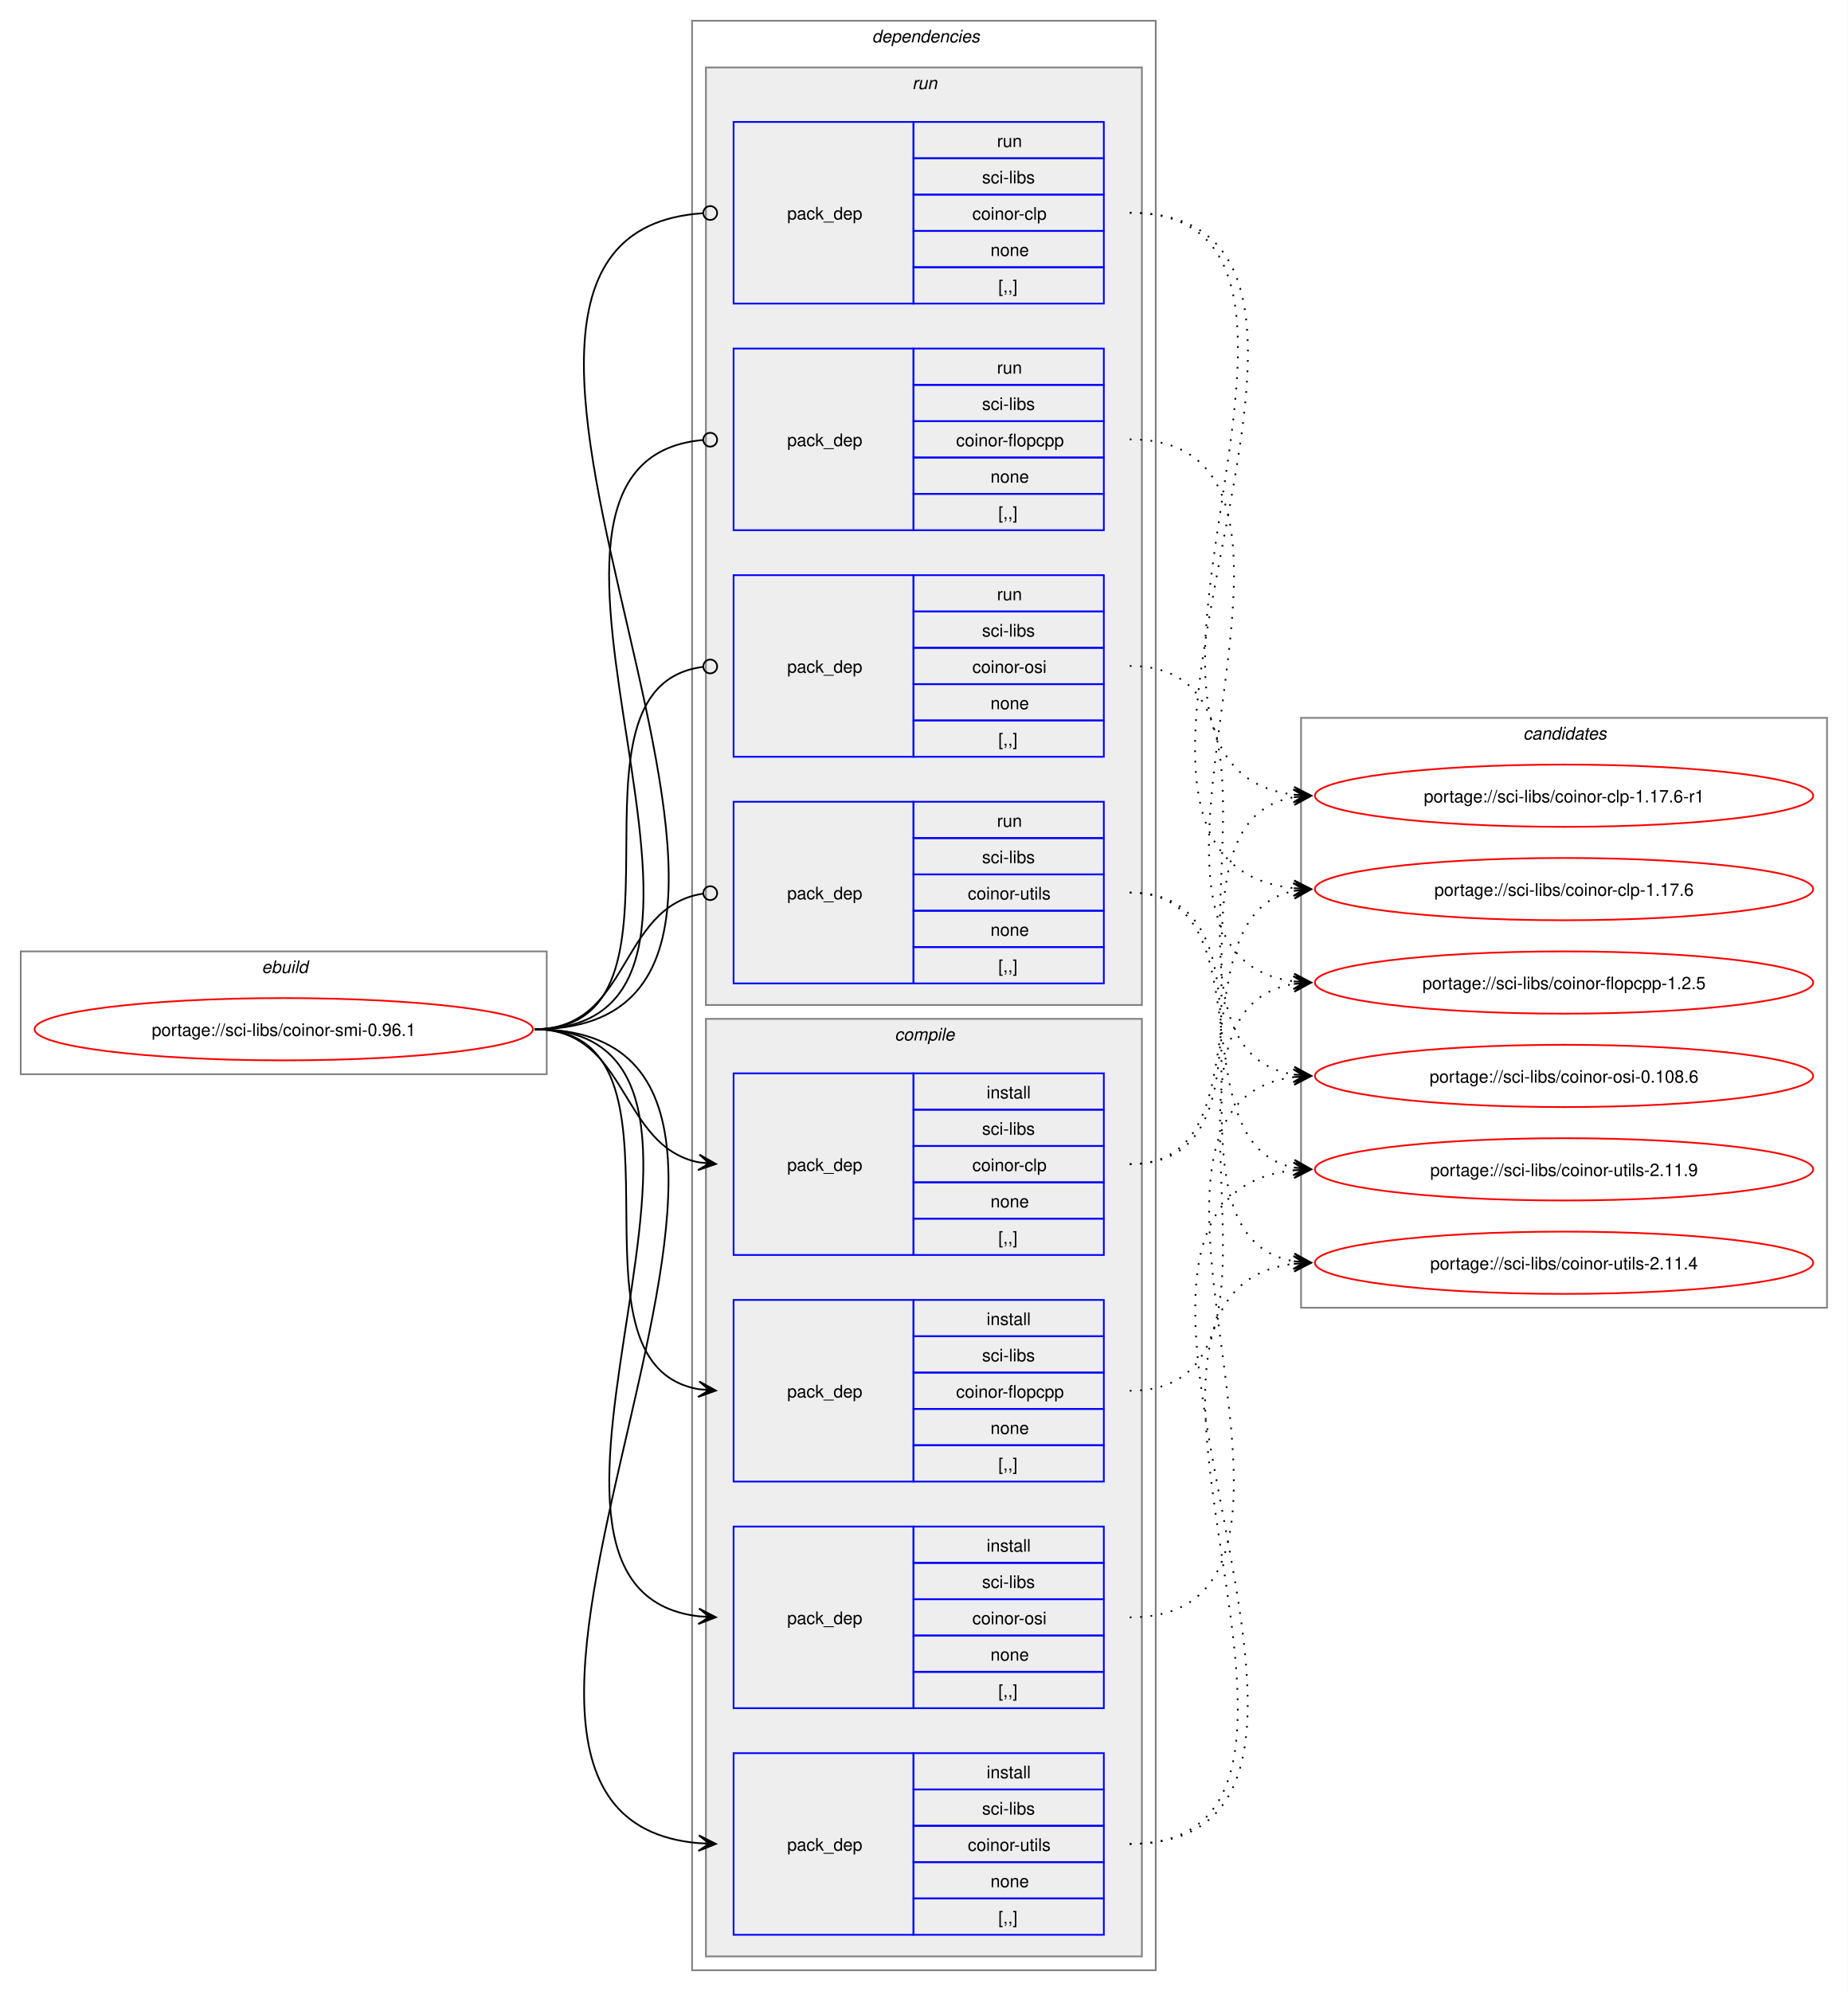
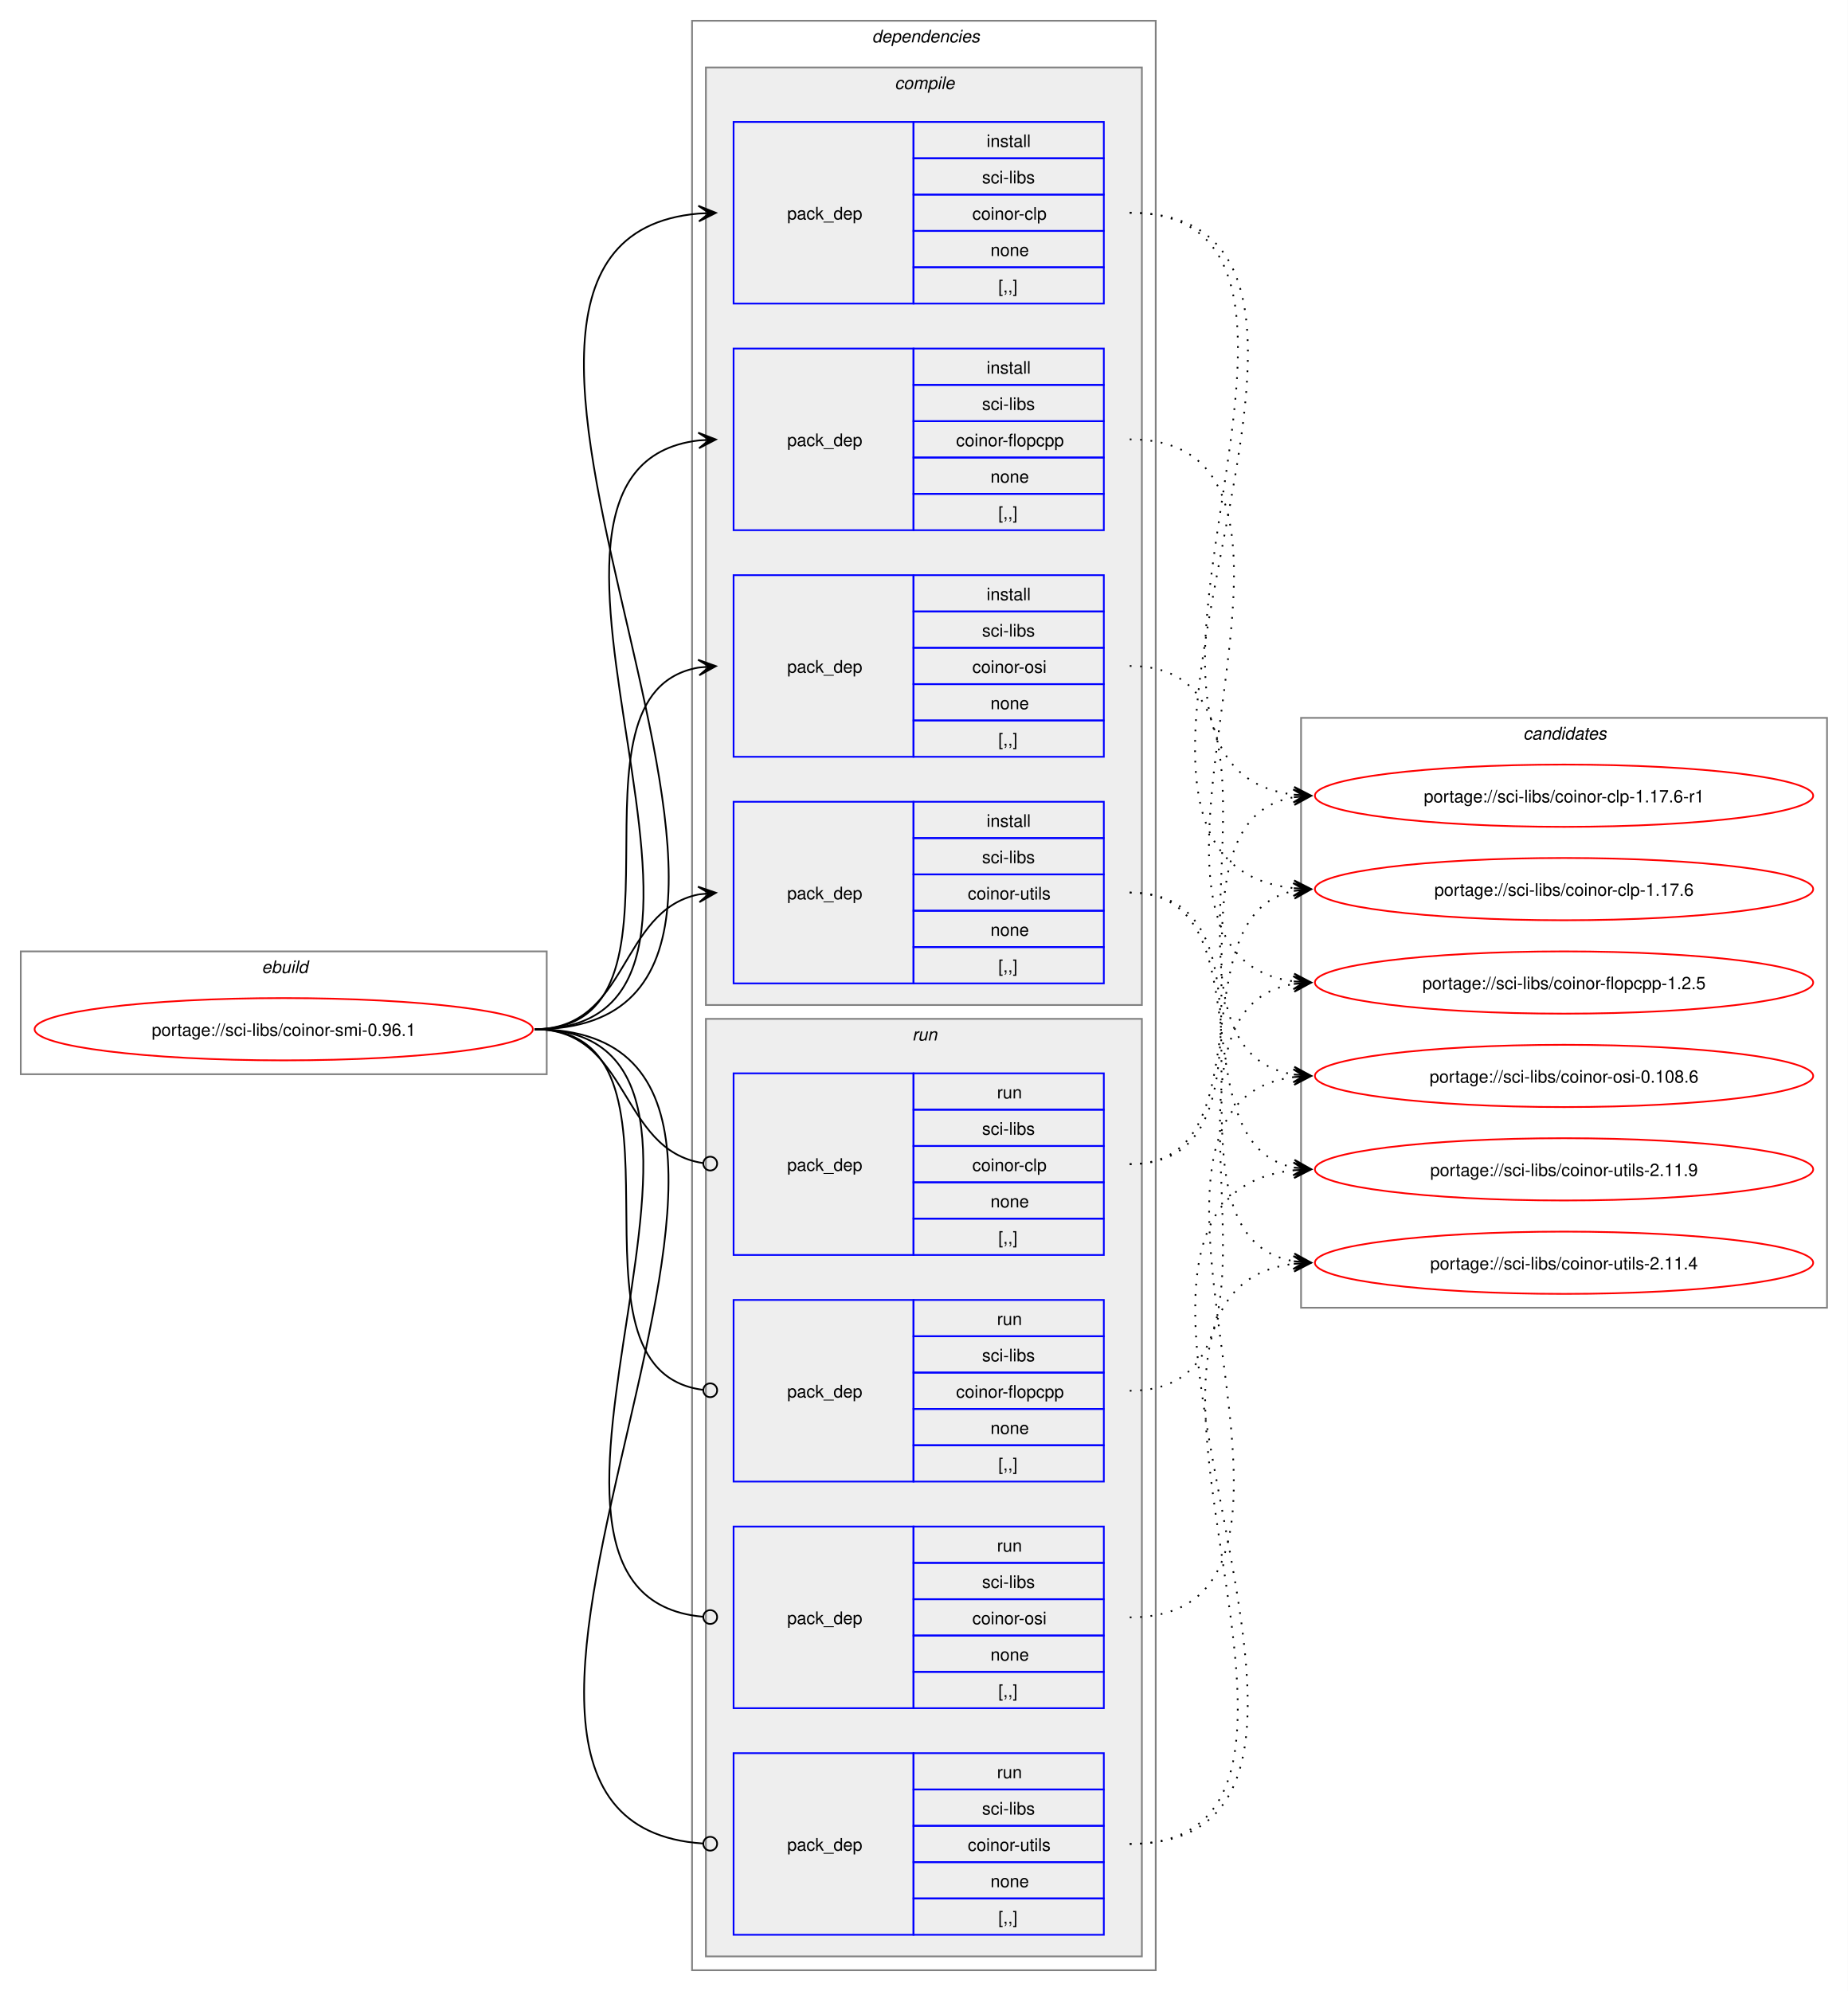
<svg xmlns="http://www.w3.org/2000/svg" xmlns:xlink="http://www.w3.org/1999/xlink" width="1068pt" height="1151pt" viewBox="0.00 0.00 1068.00 1151.00">
  <g id="graph0" class="graph" transform="scale(1 1) rotate(0) translate(4 1147)">
    <polygon fill="white" stroke="none" points="-4,4 -4,-1147 1064,-1147 1064,4 -4,4" />
    <g id="clust1" class="cluster">
      <polygon fill="none" stroke="gray" points="8,-526 8,-597 312,-597 312,-526 8,-526" />
      <text text-anchor="start" x="147.25" y="-584.5" font-family="Helvetica,sans-Serif" font-style="italic" font-size="10.00">ebuild</text>
    </g>
    <g id="clust2" class="cluster">
      <polygon fill="none" stroke="gray" points="396,-8 396,-1135 664,-1135 664,-8 396,-8" />
      <text text-anchor="start" x="500" y="-1122.5" font-family="Helvetica,sans-Serif" font-style="italic" font-size="10.00">dependencies</text>
    </g>
+     <g id="clust3" class="cluster">
+       <polygon fill="#eeeeee" stroke="gray" points="404,-566 404,-1108 656,-1108 656,-566 404,-566" />
+       <text text-anchor="start" x="513.12" y="-1095.5" font-family="Helvetica,sans-Serif" font-style="italic" font-size="10.00">compile</text>
+     </g>
    <g id="clust9" class="cluster">
-       <polygon fill="#eeeeee" stroke="gray" points="404,-566 404,-1108 656,-1108 656,-566 404,-566" />
-       <text text-anchor="start" x="523.25" y="-1095.5" font-family="Helvetica,sans-Serif" font-style="italic" font-size="10.00">run</text>
-     </g>
-     <g id="clust3" class="cluster">
      <polygon fill="#eeeeee" stroke="gray" points="404,-16 404,-558 656,-558 656,-16 404,-16" />
-       <text text-anchor="start" x="513.12" y="-545.5" font-family="Helvetica,sans-Serif" font-style="italic" font-size="10.00">compile</text>
+       <text text-anchor="start" x="523.25" y="-545.5" font-family="Helvetica,sans-Serif" font-style="italic" font-size="10.00">run</text>
    </g>
    <g id="clust14" class="cluster">
      <polygon fill="none" stroke="gray" points="748,-391 748,-732 1052,-732 1052,-391 748,-391" />
      <text text-anchor="start" x="876.38" y="-719.5" font-family="Helvetica,sans-Serif" font-style="italic" font-size="10.00">candidates</text>
    </g>
    <g id="node1" class="node">
      <g id="a_node1">
        <a xlink:href="../sci-libs/coinor-smi-0.96.1.svg" xlink:title="portage://sci-libs/coinor-smi-0.96.1">
          <ellipse fill="none" stroke="red" cx="160" cy="-552" rx="144" ry="18" />
          <text text-anchor="middle" x="160" y="-548.12" font-family="Helvetica,sans-Serif" font-size="10.00">portage://sci-libs/coinor-smi-0.96.1</text>
        </a>
      </g>
    </g>
    <g id="node2" class="node">
+       <polygon fill="none" stroke="blue" points="420,-971.5 420,-1076.5 524,-1076.5 524,-971.5 420,-971.5" />
+       <text text-anchor="start" x="451" y="-1020.12" font-family="Helvetica,sans-Serif" font-size="10.00">pack_dep</text>
+       <polygon fill="none" stroke="blue" points="524,-1055.5 524,-1076.5 634,-1076.5 634,-1055.5 524,-1055.5" />
+       <text text-anchor="start" x="566.25" y="-1062" font-family="Helvetica,sans-Serif" font-size="10.00">install</text>
+       <polygon fill="none" stroke="blue" points="524,-1034.5 524,-1055.5 634,-1055.5 634,-1034.5 524,-1034.5" />
+       <text text-anchor="start" x="563.62" y="-1041" font-family="Helvetica,sans-Serif" font-size="10.00">sci-libs</text>
+       <polygon fill="none" stroke="blue" points="524,-1013.5 524,-1034.5 634,-1034.5 634,-1013.5 524,-1013.5" />
+       <text text-anchor="start" x="558" y="-1020" font-family="Helvetica,sans-Serif" font-size="10.00">coinor-clp</text>
+       <polygon fill="none" stroke="blue" points="524,-992.5 524,-1013.5 634,-1013.5 634,-992.5 524,-992.5" />
+       <text text-anchor="start" x="568.5" y="-999" font-family="Helvetica,sans-Serif" font-size="10.00">none</text>
+       <polygon fill="none" stroke="blue" points="524,-971.5 524,-992.5 634,-992.5 634,-971.5 524,-971.5" />
+       <text text-anchor="start" x="573" y="-978" font-family="Helvetica,sans-Serif" font-size="10.00">[,,]</text>
+     </g>
+     <g id="edge1" class="edge">
+       <path fill="none" stroke="black" d="M305,-552C516.12,-552 207.53,-1007.1 399.87,-1023.54" />
+       <polygon fill="black" stroke="black" points="409.78,-1023.95 399.61,-1028.04 406,-1023.8 399.79,-1023.54 399.79,-1023.54 399.79,-1023.54 406,-1023.8 399.98,-1019.04 409.78,-1023.95" />
+     </g>
+     <g id="node3" class="node">
+       <polygon fill="none" stroke="blue" points="420,-840.5 420,-945.5 524,-945.5 524,-840.5 420,-840.5" />
+       <text text-anchor="start" x="451" y="-889.12" font-family="Helvetica,sans-Serif" font-size="10.00">pack_dep</text>
+       <polygon fill="none" stroke="blue" points="524,-924.5 524,-945.5 634,-945.5 634,-924.5 524,-924.5" />
+       <text text-anchor="start" x="566.25" y="-931" font-family="Helvetica,sans-Serif" font-size="10.00">install</text>
+       <polygon fill="none" stroke="blue" points="524,-903.5 524,-924.5 634,-924.5 634,-903.5 524,-903.5" />
+       <text text-anchor="start" x="563.62" y="-910" font-family="Helvetica,sans-Serif" font-size="10.00">sci-libs</text>
+       <polygon fill="none" stroke="blue" points="524,-882.5 524,-903.5 634,-903.5 634,-882.5 524,-882.5" />
+       <text text-anchor="start" x="548.62" y="-889" font-family="Helvetica,sans-Serif" font-size="10.00">coinor-flopcpp</text>
+       <polygon fill="none" stroke="blue" points="524,-861.5 524,-882.5 634,-882.5 634,-861.5 524,-861.5" />
+       <text text-anchor="start" x="568.5" y="-868" font-family="Helvetica,sans-Serif" font-size="10.00">none</text>
+       <polygon fill="none" stroke="blue" points="524,-840.5 524,-861.5 634,-861.5 634,-840.5 524,-840.5" />
+       <text text-anchor="start" x="573" y="-847" font-family="Helvetica,sans-Serif" font-size="10.00">[,,]</text>
+     </g>
+     <g id="edge2" class="edge">
+       <path fill="none" stroke="black" d="M305,-552C459.83,-552 262.39,-876.55 400.03,-892.4" />
+       <polygon fill="black" stroke="black" points="409.78,-892.93 399.55,-896.88 406.01,-892.73 399.8,-892.39 399.8,-892.39 399.8,-892.39 406.01,-892.73 400.04,-887.89 409.78,-892.93" />
+     </g>
+     <g id="node4" class="node">
+       <polygon fill="none" stroke="blue" points="420,-709.5 420,-814.5 524,-814.5 524,-709.5 420,-709.5" />
+       <text text-anchor="start" x="451" y="-758.12" font-family="Helvetica,sans-Serif" font-size="10.00">pack_dep</text>
+       <polygon fill="none" stroke="blue" points="524,-793.5 524,-814.5 634,-814.5 634,-793.5 524,-793.5" />
+       <text text-anchor="start" x="566.25" y="-800" font-family="Helvetica,sans-Serif" font-size="10.00">install</text>
+       <polygon fill="none" stroke="blue" points="524,-772.5 524,-793.5 634,-793.5 634,-772.5 524,-772.5" />
+       <text text-anchor="start" x="563.62" y="-779" font-family="Helvetica,sans-Serif" font-size="10.00">sci-libs</text>
+       <polygon fill="none" stroke="blue" points="524,-751.5 524,-772.5 634,-772.5 634,-751.5 524,-751.5" />
+       <text text-anchor="start" x="558" y="-758" font-family="Helvetica,sans-Serif" font-size="10.00">coinor-osi</text>
+       <polygon fill="none" stroke="blue" points="524,-730.5 524,-751.5 634,-751.5 634,-730.5 524,-730.5" />
+       <text text-anchor="start" x="568.5" y="-737" font-family="Helvetica,sans-Serif" font-size="10.00">none</text>
+       <polygon fill="none" stroke="blue" points="524,-709.5 524,-730.5 634,-730.5 634,-709.5 524,-709.5" />
+       <text text-anchor="start" x="573" y="-716" font-family="Helvetica,sans-Serif" font-size="10.00">[,,]</text>
+     </g>
+     <g id="edge3" class="edge">
+       <path fill="none" stroke="black" d="M305,-552C405.57,-552 314,-746.31 399.94,-761.11" />
+       <polygon fill="black" stroke="black" points="409.79,-761.9 399.46,-765.59 406.02,-761.6 399.82,-761.1 399.82,-761.1 399.82,-761.1 406.02,-761.6 400.18,-756.61 409.79,-761.9" />
+     </g>
+     <g id="node5" class="node">
+       <polygon fill="none" stroke="blue" points="420,-578.5 420,-683.5 524,-683.5 524,-578.5 420,-578.5" />
+       <text text-anchor="start" x="451" y="-627.12" font-family="Helvetica,sans-Serif" font-size="10.00">pack_dep</text>
+       <polygon fill="none" stroke="blue" points="524,-662.5 524,-683.5 634,-683.5 634,-662.5 524,-662.5" />
+       <text text-anchor="start" x="566.25" y="-669" font-family="Helvetica,sans-Serif" font-size="10.00">install</text>
+       <polygon fill="none" stroke="blue" points="524,-641.5 524,-662.5 634,-662.5 634,-641.5 524,-641.5" />
+       <text text-anchor="start" x="563.62" y="-648" font-family="Helvetica,sans-Serif" font-size="10.00">sci-libs</text>
+       <polygon fill="none" stroke="blue" points="524,-620.5 524,-641.5 634,-641.5 634,-620.5 524,-620.5" />
+       <text text-anchor="start" x="555.38" y="-627" font-family="Helvetica,sans-Serif" font-size="10.00">coinor-utils</text>
+       <polygon fill="none" stroke="blue" points="524,-599.5 524,-620.5 634,-620.5 634,-599.5 524,-599.5" />
+       <text text-anchor="start" x="568.5" y="-606" font-family="Helvetica,sans-Serif" font-size="10.00">none</text>
+       <polygon fill="none" stroke="blue" points="524,-578.5 524,-599.5 634,-599.5 634,-578.5 524,-578.5" />
+       <text text-anchor="start" x="573" y="-585" font-family="Helvetica,sans-Serif" font-size="10.00">[,,]</text>
+     </g>
+     <g id="edge4" class="edge">
+       <path fill="none" stroke="black" d="M305,-552C359.74,-552 353.49,-620.57 399.89,-629.94" />
+       <polygon fill="black" stroke="black" points="409.79,-630.88 399.41,-634.42 406.02,-630.53 399.83,-629.94 399.83,-629.94 399.83,-629.94 406.02,-630.53 400.26,-625.46 409.79,-630.88" />
+     </g>
+     <g id="node6" class="node">
      <polygon fill="none" stroke="blue" points="420,-421.5 420,-526.5 524,-526.5 524,-421.5 420,-421.5" />
      <text text-anchor="start" x="451" y="-470.12" font-family="Helvetica,sans-Serif" font-size="10.00">pack_dep</text>
      <polygon fill="none" stroke="blue" points="524,-505.5 524,-526.5 634,-526.5 634,-505.5 524,-505.5" />
-       <text text-anchor="start" x="566.25" y="-512" font-family="Helvetica,sans-Serif" font-size="10.00">install</text>
+       <text text-anchor="start" x="572.25" y="-512" font-family="Helvetica,sans-Serif" font-size="10.00">run</text>
      <polygon fill="none" stroke="blue" points="524,-484.5 524,-505.5 634,-505.5 634,-484.5 524,-484.5" />
      <text text-anchor="start" x="563.62" y="-491" font-family="Helvetica,sans-Serif" font-size="10.00">sci-libs</text>
      <polygon fill="none" stroke="blue" points="524,-463.5 524,-484.5 634,-484.5 634,-463.5 524,-463.5" />
      <text text-anchor="start" x="558" y="-470" font-family="Helvetica,sans-Serif" font-size="10.00">coinor-clp</text>
      <polygon fill="none" stroke="blue" points="524,-442.5 524,-463.5 634,-463.5 634,-442.5 524,-442.5" />
      <text text-anchor="start" x="568.5" y="-449" font-family="Helvetica,sans-Serif" font-size="10.00">none</text>
      <polygon fill="none" stroke="blue" points="524,-421.5 524,-442.5 634,-442.5 634,-421.5 524,-421.5" />
      <text text-anchor="start" x="573" y="-428" font-family="Helvetica,sans-Serif" font-size="10.00">[,,]</text>
    </g>
-     <g id="edge1" class="edge">
-       <path fill="none" stroke="black" d="M305,-552C359.49,-552 353.69,-484.3 399.93,-475.04" />
-       <polygon fill="black" stroke="black" points="409.79,-474.11 400.25,-479.53 406.02,-474.47 399.83,-475.05 399.83,-475.05 399.83,-475.05 406.02,-474.47 399.41,-470.57 409.79,-474.11" />
-     </g>
-     <g id="node3" class="node">
+     <g id="edge5" class="edge">
+       <path fill="none" stroke="black" d="M305,-552C360.41,-552 353.47,-482.01 402.31,-474.63" />
+       <ellipse fill="none" stroke="black" cx="406.51" cy="-474.32" rx="4" ry="4" />
+     </g>
+     <g id="node7" class="node">
      <polygon fill="none" stroke="blue" points="420,-290.5 420,-395.5 524,-395.5 524,-290.5 420,-290.5" />
      <text text-anchor="start" x="451" y="-339.12" font-family="Helvetica,sans-Serif" font-size="10.00">pack_dep</text>
      <polygon fill="none" stroke="blue" points="524,-374.5 524,-395.5 634,-395.5 634,-374.5 524,-374.5" />
-       <text text-anchor="start" x="566.25" y="-381" font-family="Helvetica,sans-Serif" font-size="10.00">install</text>
+       <text text-anchor="start" x="572.25" y="-381" font-family="Helvetica,sans-Serif" font-size="10.00">run</text>
      <polygon fill="none" stroke="blue" points="524,-353.5 524,-374.5 634,-374.5 634,-353.5 524,-353.5" />
      <text text-anchor="start" x="563.62" y="-360" font-family="Helvetica,sans-Serif" font-size="10.00">sci-libs</text>
      <polygon fill="none" stroke="blue" points="524,-332.5 524,-353.5 634,-353.5 634,-332.5 524,-332.5" />
      <text text-anchor="start" x="548.62" y="-339" font-family="Helvetica,sans-Serif" font-size="10.00">coinor-flopcpp</text>
      <polygon fill="none" stroke="blue" points="524,-311.5 524,-332.5 634,-332.5 634,-311.5 524,-311.5" />
      <text text-anchor="start" x="568.5" y="-318" font-family="Helvetica,sans-Serif" font-size="10.00">none</text>
      <polygon fill="none" stroke="blue" points="524,-290.5 524,-311.5 634,-311.5 634,-290.5 524,-290.5" />
      <text text-anchor="start" x="573" y="-297" font-family="Helvetica,sans-Serif" font-size="10.00">[,,]</text>
    </g>
-     <g id="edge2" class="edge">
-       <path fill="none" stroke="black" d="M305,-552C405.19,-552 314.34,-358.62 399.98,-343.89" />
-       <polygon fill="black" stroke="black" points="409.79,-343.1 400.18,-348.38 406.02,-343.4 399.82,-343.9 399.82,-343.9 399.82,-343.9 406.02,-343.4 399.46,-339.41 409.79,-343.1" />
-     </g>
-     <g id="node4" class="node">
+     <g id="edge6" class="edge">
+       <path fill="none" stroke="black" d="M305,-552C406,-552 312.85,-355.46 402.1,-343.56" />
+       <ellipse fill="none" stroke="black" cx="406.51" cy="-343.28" rx="4" ry="4" />
+     </g>
+     <g id="node8" class="node">
      <polygon fill="none" stroke="blue" points="420,-159.5 420,-264.5 524,-264.5 524,-159.5 420,-159.5" />
      <text text-anchor="start" x="451" y="-208.12" font-family="Helvetica,sans-Serif" font-size="10.00">pack_dep</text>
      <polygon fill="none" stroke="blue" points="524,-243.5 524,-264.5 634,-264.5 634,-243.5 524,-243.5" />
-       <text text-anchor="start" x="566.25" y="-250" font-family="Helvetica,sans-Serif" font-size="10.00">install</text>
+       <text text-anchor="start" x="572.25" y="-250" font-family="Helvetica,sans-Serif" font-size="10.00">run</text>
      <polygon fill="none" stroke="blue" points="524,-222.5 524,-243.5 634,-243.5 634,-222.5 524,-222.5" />
      <text text-anchor="start" x="563.62" y="-229" font-family="Helvetica,sans-Serif" font-size="10.00">sci-libs</text>
      <polygon fill="none" stroke="blue" points="524,-201.5 524,-222.5 634,-222.5 634,-201.5 524,-201.5" />
      <text text-anchor="start" x="558" y="-208" font-family="Helvetica,sans-Serif" font-size="10.00">coinor-osi</text>
      <polygon fill="none" stroke="blue" points="524,-180.5 524,-201.5 634,-201.5 634,-180.5 524,-180.5" />
      <text text-anchor="start" x="568.5" y="-187" font-family="Helvetica,sans-Serif" font-size="10.00">none</text>
      <polygon fill="none" stroke="blue" points="524,-159.5 524,-180.5 634,-180.5 634,-159.5 524,-159.5" />
      <text text-anchor="start" x="573" y="-166" font-family="Helvetica,sans-Serif" font-size="10.00">[,,]</text>
    </g>
-     <g id="edge3" class="edge">
-       <path fill="none" stroke="black" d="M305,-552C459.42,-552 262.78,-228.4 400.06,-212.6" />
-       <polygon fill="black" stroke="black" points="409.78,-212.07 400.04,-217.11 406.01,-212.27 399.8,-212.61 399.8,-212.61 399.8,-212.61 406.01,-212.27 399.55,-208.12 409.78,-212.07" />
-     </g>
-     <g id="node5" class="node">
+     <g id="edge7" class="edge">
+       <path fill="none" stroke="black" d="M305,-552C460.19,-552 260.8,-225.15 402.14,-212.38" />
+       <ellipse fill="none" stroke="black" cx="406.5" cy="-212.19" rx="4" ry="4" />
+     </g>
+     <g id="node9" class="node">
      <polygon fill="none" stroke="blue" points="420,-28.5 420,-133.5 524,-133.5 524,-28.5 420,-28.5" />
      <text text-anchor="start" x="451" y="-77.12" font-family="Helvetica,sans-Serif" font-size="10.00">pack_dep</text>
      <polygon fill="none" stroke="blue" points="524,-112.5 524,-133.5 634,-133.5 634,-112.5 524,-112.5" />
-       <text text-anchor="start" x="566.25" y="-119" font-family="Helvetica,sans-Serif" font-size="10.00">install</text>
+       <text text-anchor="start" x="572.25" y="-119" font-family="Helvetica,sans-Serif" font-size="10.00">run</text>
      <polygon fill="none" stroke="blue" points="524,-91.5 524,-112.5 634,-112.5 634,-91.5 524,-91.5" />
      <text text-anchor="start" x="563.62" y="-98" font-family="Helvetica,sans-Serif" font-size="10.00">sci-libs</text>
      <polygon fill="none" stroke="blue" points="524,-70.5 524,-91.5 634,-91.5 634,-70.5 524,-70.5" />
      <text text-anchor="start" x="555.38" y="-77" font-family="Helvetica,sans-Serif" font-size="10.00">coinor-utils</text>
      <polygon fill="none" stroke="blue" points="524,-49.5 524,-70.5 634,-70.5 634,-49.5 524,-49.5" />
      <text text-anchor="start" x="568.5" y="-56" font-family="Helvetica,sans-Serif" font-size="10.00">none</text>
      <polygon fill="none" stroke="blue" points="524,-28.5 524,-49.5 634,-49.5 634,-28.5 524,-28.5" />
      <text text-anchor="start" x="573" y="-35" font-family="Helvetica,sans-Serif" font-size="10.00">[,,]</text>
    </g>
-     <g id="edge4" class="edge">
-       <path fill="none" stroke="black" d="M305,-552C515.69,-552 207.93,-97.86 399.89,-81.46" />
-       <polygon fill="black" stroke="black" points="409.78,-81.05 399.98,-85.96 406,-81.2 399.79,-81.46 399.79,-81.46 399.79,-81.46 406,-81.2 399.61,-76.96 409.78,-81.05" />
-     </g>
-     <g id="node6" class="node">
-       <polygon fill="none" stroke="blue" points="420,-971.5 420,-1076.5 524,-1076.5 524,-971.5 420,-971.5" />
-       <text text-anchor="start" x="451" y="-1020.12" font-family="Helvetica,sans-Serif" font-size="10.00">pack_dep</text>
-       <polygon fill="none" stroke="blue" points="524,-1055.5 524,-1076.5 634,-1076.5 634,-1055.5 524,-1055.5" />
-       <text text-anchor="start" x="572.25" y="-1062" font-family="Helvetica,sans-Serif" font-size="10.00">run</text>
-       <polygon fill="none" stroke="blue" points="524,-1034.5 524,-1055.5 634,-1055.5 634,-1034.5 524,-1034.5" />
-       <text text-anchor="start" x="563.62" y="-1041" font-family="Helvetica,sans-Serif" font-size="10.00">sci-libs</text>
-       <polygon fill="none" stroke="blue" points="524,-1013.5 524,-1034.5 634,-1034.5 634,-1013.5 524,-1013.5" />
-       <text text-anchor="start" x="558" y="-1020" font-family="Helvetica,sans-Serif" font-size="10.00">coinor-clp</text>
-       <polygon fill="none" stroke="blue" points="524,-992.5 524,-1013.5 634,-1013.5 634,-992.5 524,-992.5" />
-       <text text-anchor="start" x="568.5" y="-999" font-family="Helvetica,sans-Serif" font-size="10.00">none</text>
-       <polygon fill="none" stroke="blue" points="524,-971.5 524,-992.5 634,-992.5 634,-971.5 524,-971.5" />
-       <text text-anchor="start" x="573" y="-978" font-family="Helvetica,sans-Serif" font-size="10.00">[,,]</text>
-     </g>
-     <g id="edge5" class="edge">
-       <path fill="none" stroke="black" d="M305,-552C516.96,-552 205.07,-1010.73 402.19,-1023.72" />
-       <ellipse fill="none" stroke="black" cx="406.5" cy="-1023.86" rx="4" ry="4" />
-     </g>
-     <g id="node7" class="node">
-       <polygon fill="none" stroke="blue" points="420,-840.5 420,-945.5 524,-945.5 524,-840.5 420,-840.5" />
-       <text text-anchor="start" x="451" y="-889.12" font-family="Helvetica,sans-Serif" font-size="10.00">pack_dep</text>
-       <polygon fill="none" stroke="blue" points="524,-924.5 524,-945.5 634,-945.5 634,-924.5 524,-924.5" />
-       <text text-anchor="start" x="572.25" y="-931" font-family="Helvetica,sans-Serif" font-size="10.00">run</text>
-       <polygon fill="none" stroke="blue" points="524,-903.5 524,-924.5 634,-924.5 634,-903.5 524,-903.5" />
-       <text text-anchor="start" x="563.62" y="-910" font-family="Helvetica,sans-Serif" font-size="10.00">sci-libs</text>
-       <polygon fill="none" stroke="blue" points="524,-882.5 524,-903.5 634,-903.5 634,-882.5 524,-882.5" />
-       <text text-anchor="start" x="548.62" y="-889" font-family="Helvetica,sans-Serif" font-size="10.00">coinor-flopcpp</text>
-       <polygon fill="none" stroke="blue" points="524,-861.5 524,-882.5 634,-882.5 634,-861.5 524,-861.5" />
-       <text text-anchor="start" x="568.5" y="-868" font-family="Helvetica,sans-Serif" font-size="10.00">none</text>
-       <polygon fill="none" stroke="blue" points="524,-840.5 524,-861.5 634,-861.5 634,-840.5 524,-840.5" />
-       <text text-anchor="start" x="573" y="-847" font-family="Helvetica,sans-Serif" font-size="10.00">[,,]</text>
-     </g>
-     <g id="edge6" class="edge">
-       <path fill="none" stroke="black" d="M305,-552C460.61,-552 260.41,-879.81 402.12,-892.61" />
-       <ellipse fill="none" stroke="black" cx="406.5" cy="-892.8" rx="4" ry="4" />
-     </g>
-     <g id="node8" class="node">
-       <polygon fill="none" stroke="blue" points="420,-709.5 420,-814.5 524,-814.5 524,-709.5 420,-709.5" />
-       <text text-anchor="start" x="451" y="-758.12" font-family="Helvetica,sans-Serif" font-size="10.00">pack_dep</text>
-       <polygon fill="none" stroke="blue" points="524,-793.5 524,-814.5 634,-814.5 634,-793.5 524,-793.5" />
-       <text text-anchor="start" x="572.25" y="-800" font-family="Helvetica,sans-Serif" font-size="10.00">run</text>
-       <polygon fill="none" stroke="blue" points="524,-772.5 524,-793.5 634,-793.5 634,-772.5 524,-772.5" />
-       <text text-anchor="start" x="563.62" y="-779" font-family="Helvetica,sans-Serif" font-size="10.00">sci-libs</text>
-       <polygon fill="none" stroke="blue" points="524,-751.5 524,-772.5 634,-772.5 634,-751.5 524,-751.5" />
-       <text text-anchor="start" x="558" y="-758" font-family="Helvetica,sans-Serif" font-size="10.00">coinor-osi</text>
-       <polygon fill="none" stroke="blue" points="524,-730.5 524,-751.5 634,-751.5 634,-730.5 524,-730.5" />
-       <text text-anchor="start" x="568.5" y="-737" font-family="Helvetica,sans-Serif" font-size="10.00">none</text>
-       <polygon fill="none" stroke="blue" points="524,-709.5 524,-730.5 634,-730.5 634,-709.5 524,-709.5" />
-       <text text-anchor="start" x="573" y="-716" font-family="Helvetica,sans-Serif" font-size="10.00">[,,]</text>
-     </g>
-     <g id="edge7" class="edge">
-       <path fill="none" stroke="black" d="M305,-552C406.38,-552 312.5,-749.48 402.06,-761.43" />
-       <ellipse fill="none" stroke="black" cx="406.51" cy="-761.72" rx="4" ry="4" />
-     </g>
-     <g id="node9" class="node">
-       <polygon fill="none" stroke="blue" points="420,-578.5 420,-683.5 524,-683.5 524,-578.5 420,-578.5" />
-       <text text-anchor="start" x="451" y="-627.12" font-family="Helvetica,sans-Serif" font-size="10.00">pack_dep</text>
-       <polygon fill="none" stroke="blue" points="524,-662.5 524,-683.5 634,-683.5 634,-662.5 524,-662.5" />
-       <text text-anchor="start" x="572.25" y="-669" font-family="Helvetica,sans-Serif" font-size="10.00">run</text>
-       <polygon fill="none" stroke="blue" points="524,-641.5 524,-662.5 634,-662.5 634,-641.5 524,-641.5" />
-       <text text-anchor="start" x="563.62" y="-648" font-family="Helvetica,sans-Serif" font-size="10.00">sci-libs</text>
-       <polygon fill="none" stroke="blue" points="524,-620.5 524,-641.5 634,-641.5 634,-620.5 524,-620.5" />
-       <text text-anchor="start" x="555.38" y="-627" font-family="Helvetica,sans-Serif" font-size="10.00">coinor-utils</text>
-       <polygon fill="none" stroke="blue" points="524,-599.5 524,-620.5 634,-620.5 634,-599.5 524,-599.5" />
-       <text text-anchor="start" x="568.5" y="-606" font-family="Helvetica,sans-Serif" font-size="10.00">none</text>
-       <polygon fill="none" stroke="blue" points="524,-578.5 524,-599.5 634,-599.5 634,-578.5 524,-578.5" />
-       <text text-anchor="start" x="573" y="-585" font-family="Helvetica,sans-Serif" font-size="10.00">[,,]</text>
-     </g>
    <g id="edge8" class="edge">
-       <path fill="none" stroke="black" d="M305,-552C360.66,-552 353.26,-622.89 402.27,-630.36" />
-       <ellipse fill="none" stroke="black" cx="406.51" cy="-630.67" rx="4" ry="4" />
+       <path fill="none" stroke="black" d="M305,-552C516.53,-552 205.47,-94.24 402.21,-81.28" />
+       <ellipse fill="none" stroke="black" cx="406.5" cy="-81.14" rx="4" ry="4" />
    </g>
    <g id="node10" class="node">
      <g id="a_node10">
        <a xlink:href="../sci-libs/coinor-clp-1.17.6-r1.svg" xlink:title="portage://sci-libs/coinor-clp-1.17.6-r1">
          <ellipse fill="none" stroke="red" cx="900" cy="-687" rx="144" ry="18" />
          <text text-anchor="middle" x="900" y="-683.12" font-family="Helvetica,sans-Serif" font-size="10.00">portage://sci-libs/coinor-clp-1.17.6-r1</text>
        </a>
      </g>
    </g>
    <g id="edge9" class="edge">
-       <path fill="none" stroke="black" stroke-dasharray="1,5" d="M649,-474C750.82,-474 656.8,-671.48 744.08,-686.14" />
-       <polygon fill="black" stroke="black" points="753.79,-686.9 743.46,-690.61 750.02,-686.61 743.82,-686.12 743.82,-686.12 743.82,-686.12 750.02,-686.61 744.17,-681.63 753.79,-686.9" />
+       <path fill="none" stroke="black" stroke-dasharray="1,5" d="M649,-1024C802.18,-1024 607.93,-703.25 744.14,-687.59" />
+       <polygon fill="black" stroke="black" points="753.78,-687.07 744.04,-692.1 750.01,-687.27 743.8,-687.61 743.8,-687.61 743.8,-687.61 750.01,-687.27 743.55,-683.12 753.78,-687.07" />
    </g>
    <g id="node11" class="node">
      <g id="a_node11">
        <a xlink:href="../sci-libs/coinor-clp-1.17.6.svg" xlink:title="portage://sci-libs/coinor-clp-1.17.6">
          <ellipse fill="none" stroke="red" cx="900" cy="-633" rx="144" ry="18" />
          <text text-anchor="middle" x="900" y="-629.12" font-family="Helvetica,sans-Serif" font-size="10.00">portage://sci-libs/coinor-clp-1.17.6</text>
        </a>
      </g>
    </g>
    <g id="edge10" class="edge">
-       <path fill="none" stroke="black" stroke-dasharray="1,5" d="M649,-474C729.95,-474 675.73,-618.44 744.01,-631.98" />
-       <polygon fill="black" stroke="black" points="753.79,-632.89 743.42,-636.45 750.02,-632.54 743.83,-631.97 743.83,-631.97 743.83,-631.97 750.02,-632.54 744.24,-627.49 753.79,-632.89" />
+       <path fill="none" stroke="black" stroke-dasharray="1,5" d="M649,-1024C825.18,-1024 585.67,-649.62 743.99,-633.53" />
+       <polygon fill="black" stroke="black" points="753.78,-633.06 744.01,-638.04 750.01,-633.24 743.79,-633.54 743.79,-633.54 743.79,-633.54 750.01,-633.24 743.58,-629.05 753.78,-633.06" />
    </g>
    <g id="node12" class="node">
      <g id="a_node12">
        <a xlink:href="../sci-libs/coinor-flopcpp-1.2.5.svg" xlink:title="portage://sci-libs/coinor-flopcpp-1.2.5">
          <ellipse fill="none" stroke="red" cx="900" cy="-579" rx="144" ry="18" />
          <text text-anchor="middle" x="900" y="-575.12" font-family="Helvetica,sans-Serif" font-size="10.00">portage://sci-libs/coinor-flopcpp-1.2.5</text>
        </a>
      </g>
    </g>
    <g id="edge11" class="edge">
-       <path fill="none" stroke="black" stroke-dasharray="1,5" d="M649,-343C760.05,-343 648.21,-563.14 744.03,-578.19" />
-       <polygon fill="black" stroke="black" points="753.78,-578.91 743.48,-582.66 750.01,-578.63 743.81,-578.18 743.81,-578.18 743.81,-578.18 750.01,-578.63 744.14,-573.69 753.78,-578.91" />
+       <path fill="none" stroke="black" stroke-dasharray="1,5" d="M649,-893C792.41,-893 617.42,-595.34 744.04,-579.64" />
+       <polygon fill="black" stroke="black" points="753.78,-579.07 744.06,-584.15 750.01,-579.29 743.8,-579.66 743.8,-579.66 743.8,-579.66 750.01,-579.29 743.54,-575.17 753.78,-579.07" />
    </g>
    <g id="node13" class="node">
      <g id="a_node13">
        <a xlink:href="../sci-libs/coinor-osi-0.108.6.svg" xlink:title="portage://sci-libs/coinor-osi-0.108.6">
          <ellipse fill="none" stroke="red" cx="900" cy="-525" rx="144" ry="18" />
          <text text-anchor="middle" x="900" y="-521.12" font-family="Helvetica,sans-Serif" font-size="10.00">portage://sci-libs/coinor-osi-0.108.6</text>
        </a>
      </g>
    </g>
    <g id="edge12" class="edge">
-       <path fill="none" stroke="black" stroke-dasharray="1,5" d="M649,-212C792,-212 617.8,-508.71 744.07,-524.36" />
-       <polygon fill="black" stroke="black" points="753.78,-524.93 743.54,-528.84 750.01,-524.71 743.8,-524.34 743.8,-524.34 743.8,-524.34 750.01,-524.71 744.06,-519.85 753.78,-524.93" />
+       <path fill="none" stroke="black" stroke-dasharray="1,5" d="M649,-762C760.44,-762 647.86,-540.92 743.99,-525.81" />
+       <polygon fill="black" stroke="black" points="753.78,-525.09 744.14,-530.31 750.01,-525.37 743.81,-525.82 743.81,-525.82 743.81,-525.82 750.01,-525.37 743.48,-521.34 753.78,-525.09" />
    </g>
    <g id="node14" class="node">
      <g id="a_node14">
        <a xlink:href="../sci-libs/coinor-utils-2.11.9.svg" xlink:title="portage://sci-libs/coinor-utils-2.11.9">
          <ellipse fill="none" stroke="red" cx="900" cy="-471" rx="144" ry="18" />
          <text text-anchor="middle" x="900" y="-467.12" font-family="Helvetica,sans-Serif" font-size="10.00">portage://sci-libs/coinor-utils-2.11.9</text>
        </a>
      </g>
    </g>
    <g id="edge13" class="edge">
-       <path fill="none" stroke="black" stroke-dasharray="1,5" d="M649,-81C824.76,-81 586.06,-454.42 744.01,-470.47" />
-       <polygon fill="black" stroke="black" points="753.78,-470.94 743.58,-474.95 750.01,-470.76 743.79,-470.46 743.79,-470.46 743.79,-470.46 750.01,-470.76 744.01,-465.96 753.78,-470.94" />
+       <path fill="none" stroke="black" stroke-dasharray="1,5" d="M649,-631C730.3,-631 675.43,-485.65 743.96,-472.02" />
+       <polygon fill="black" stroke="black" points="753.79,-471.11 744.24,-476.51 750.02,-471.46 743.83,-472.03 743.83,-472.03 743.83,-472.03 750.02,-471.46 743.41,-467.55 753.79,-471.11" />
    </g>
    <g id="node15" class="node">
      <g id="a_node15">
        <a xlink:href="../sci-libs/coinor-utils-2.11.4.svg" xlink:title="portage://sci-libs/coinor-utils-2.11.4">
          <ellipse fill="none" stroke="red" cx="900" cy="-417" rx="144" ry="18" />
          <text text-anchor="middle" x="900" y="-413.12" font-family="Helvetica,sans-Serif" font-size="10.00">portage://sci-libs/coinor-utils-2.11.4</text>
        </a>
      </g>
    </g>
    <g id="edge14" class="edge">
+       <path fill="none" stroke="black" stroke-dasharray="1,5" d="M649,-631C751.2,-631 656.46,-432.59 744.04,-417.86" />
+       <polygon fill="black" stroke="black" points="753.79,-417.1 744.17,-422.37 750.02,-417.39 743.82,-417.88 743.82,-417.88 743.82,-417.88 750.02,-417.39 743.46,-413.39 753.79,-417.1" />
+     </g>
+     <g id="edge15" class="edge">
+       <path fill="none" stroke="black" stroke-dasharray="1,5" d="M649,-474C750.82,-474 656.8,-671.48 744.08,-686.14" />
+       <polygon fill="black" stroke="black" points="753.79,-686.9 743.46,-690.61 750.02,-686.61 743.82,-686.12 743.82,-686.12 743.82,-686.12 750.02,-686.61 744.17,-681.63 753.79,-686.9" />
+     </g>
+     <g id="edge16" class="edge">
+       <path fill="none" stroke="black" stroke-dasharray="1,5" d="M649,-474C729.95,-474 675.73,-618.44 744.01,-631.98" />
+       <polygon fill="black" stroke="black" points="753.79,-632.89 743.42,-636.45 750.02,-632.54 743.83,-631.97 743.83,-631.97 743.83,-631.97 750.02,-632.54 744.24,-627.49 753.79,-632.89" />
+     </g>
+     <g id="edge17" class="edge">
+       <path fill="none" stroke="black" stroke-dasharray="1,5" d="M649,-343C760.05,-343 648.21,-563.14 744.03,-578.19" />
+       <polygon fill="black" stroke="black" points="753.78,-578.91 743.48,-582.66 750.01,-578.63 743.81,-578.18 743.81,-578.18 743.81,-578.18 750.01,-578.63 744.14,-573.69 753.78,-578.91" />
+     </g>
+     <g id="edge18" class="edge">
+       <path fill="none" stroke="black" stroke-dasharray="1,5" d="M649,-212C792,-212 617.8,-508.71 744.07,-524.36" />
+       <polygon fill="black" stroke="black" points="753.78,-524.93 743.54,-528.84 750.01,-524.71 743.8,-524.34 743.8,-524.34 743.8,-524.34 750.01,-524.71 744.06,-519.85 753.78,-524.93" />
+     </g>
+     <g id="edge19" class="edge">
+       <path fill="none" stroke="black" stroke-dasharray="1,5" d="M649,-81C824.76,-81 586.06,-454.42 744.01,-470.47" />
+       <polygon fill="black" stroke="black" points="753.78,-470.94 743.58,-474.95 750.01,-470.76 743.79,-470.46 743.79,-470.46 743.79,-470.46 750.01,-470.76 744.01,-465.96 753.78,-470.94" />
+     </g>
+     <g id="edge20" class="edge">
      <path fill="none" stroke="black" stroke-dasharray="1,5" d="M649,-81C801.77,-81 608.31,-400.79 744.17,-416.41" />
      <polygon fill="black" stroke="black" points="753.78,-416.93 743.55,-420.88 750.01,-416.73 743.8,-416.39 743.8,-416.39 743.8,-416.39 750.01,-416.73 744.04,-411.9 753.78,-416.93" />
    </g>
-     <g id="edge15" class="edge">
-       <path fill="none" stroke="black" stroke-dasharray="1,5" d="M649,-1024C802.18,-1024 607.93,-703.25 744.14,-687.59" />
-       <polygon fill="black" stroke="black" points="753.78,-687.07 744.04,-692.1 750.01,-687.27 743.8,-687.61 743.8,-687.61 743.8,-687.61 750.01,-687.27 743.55,-683.12 753.78,-687.07" />
-     </g>
-     <g id="edge16" class="edge">
-       <path fill="none" stroke="black" stroke-dasharray="1,5" d="M649,-1024C825.18,-1024 585.67,-649.62 743.99,-633.53" />
-       <polygon fill="black" stroke="black" points="753.78,-633.06 744.01,-638.04 750.01,-633.24 743.79,-633.54 743.79,-633.54 743.79,-633.54 750.01,-633.24 743.58,-629.05 753.78,-633.06" />
-     </g>
-     <g id="edge17" class="edge">
-       <path fill="none" stroke="black" stroke-dasharray="1,5" d="M649,-893C792.41,-893 617.42,-595.34 744.04,-579.64" />
-       <polygon fill="black" stroke="black" points="753.78,-579.07 744.06,-584.15 750.01,-579.29 743.8,-579.66 743.8,-579.66 743.8,-579.66 750.01,-579.29 743.54,-575.17 753.78,-579.07" />
-     </g>
-     <g id="edge18" class="edge">
-       <path fill="none" stroke="black" stroke-dasharray="1,5" d="M649,-762C760.44,-762 647.86,-540.92 743.99,-525.81" />
-       <polygon fill="black" stroke="black" points="753.78,-525.09 744.14,-530.31 750.01,-525.37 743.81,-525.82 743.81,-525.82 743.81,-525.82 750.01,-525.37 743.48,-521.34 753.78,-525.09" />
-     </g>
-     <g id="edge19" class="edge">
-       <path fill="none" stroke="black" stroke-dasharray="1,5" d="M649,-631C730.3,-631 675.43,-485.65 743.96,-472.02" />
-       <polygon fill="black" stroke="black" points="753.79,-471.11 744.24,-476.51 750.02,-471.46 743.83,-472.03 743.83,-472.03 743.83,-472.03 750.02,-471.46 743.41,-467.55 753.79,-471.11" />
-     </g>
-     <g id="edge20" class="edge">
-       <path fill="none" stroke="black" stroke-dasharray="1,5" d="M649,-631C751.2,-631 656.46,-432.59 744.04,-417.86" />
-       <polygon fill="black" stroke="black" points="753.79,-417.1 744.17,-422.37 750.02,-417.39 743.82,-417.88 743.82,-417.88 743.82,-417.88 750.02,-417.39 743.46,-413.39 753.79,-417.1" />
-     </g>
  </g>
</svg>
